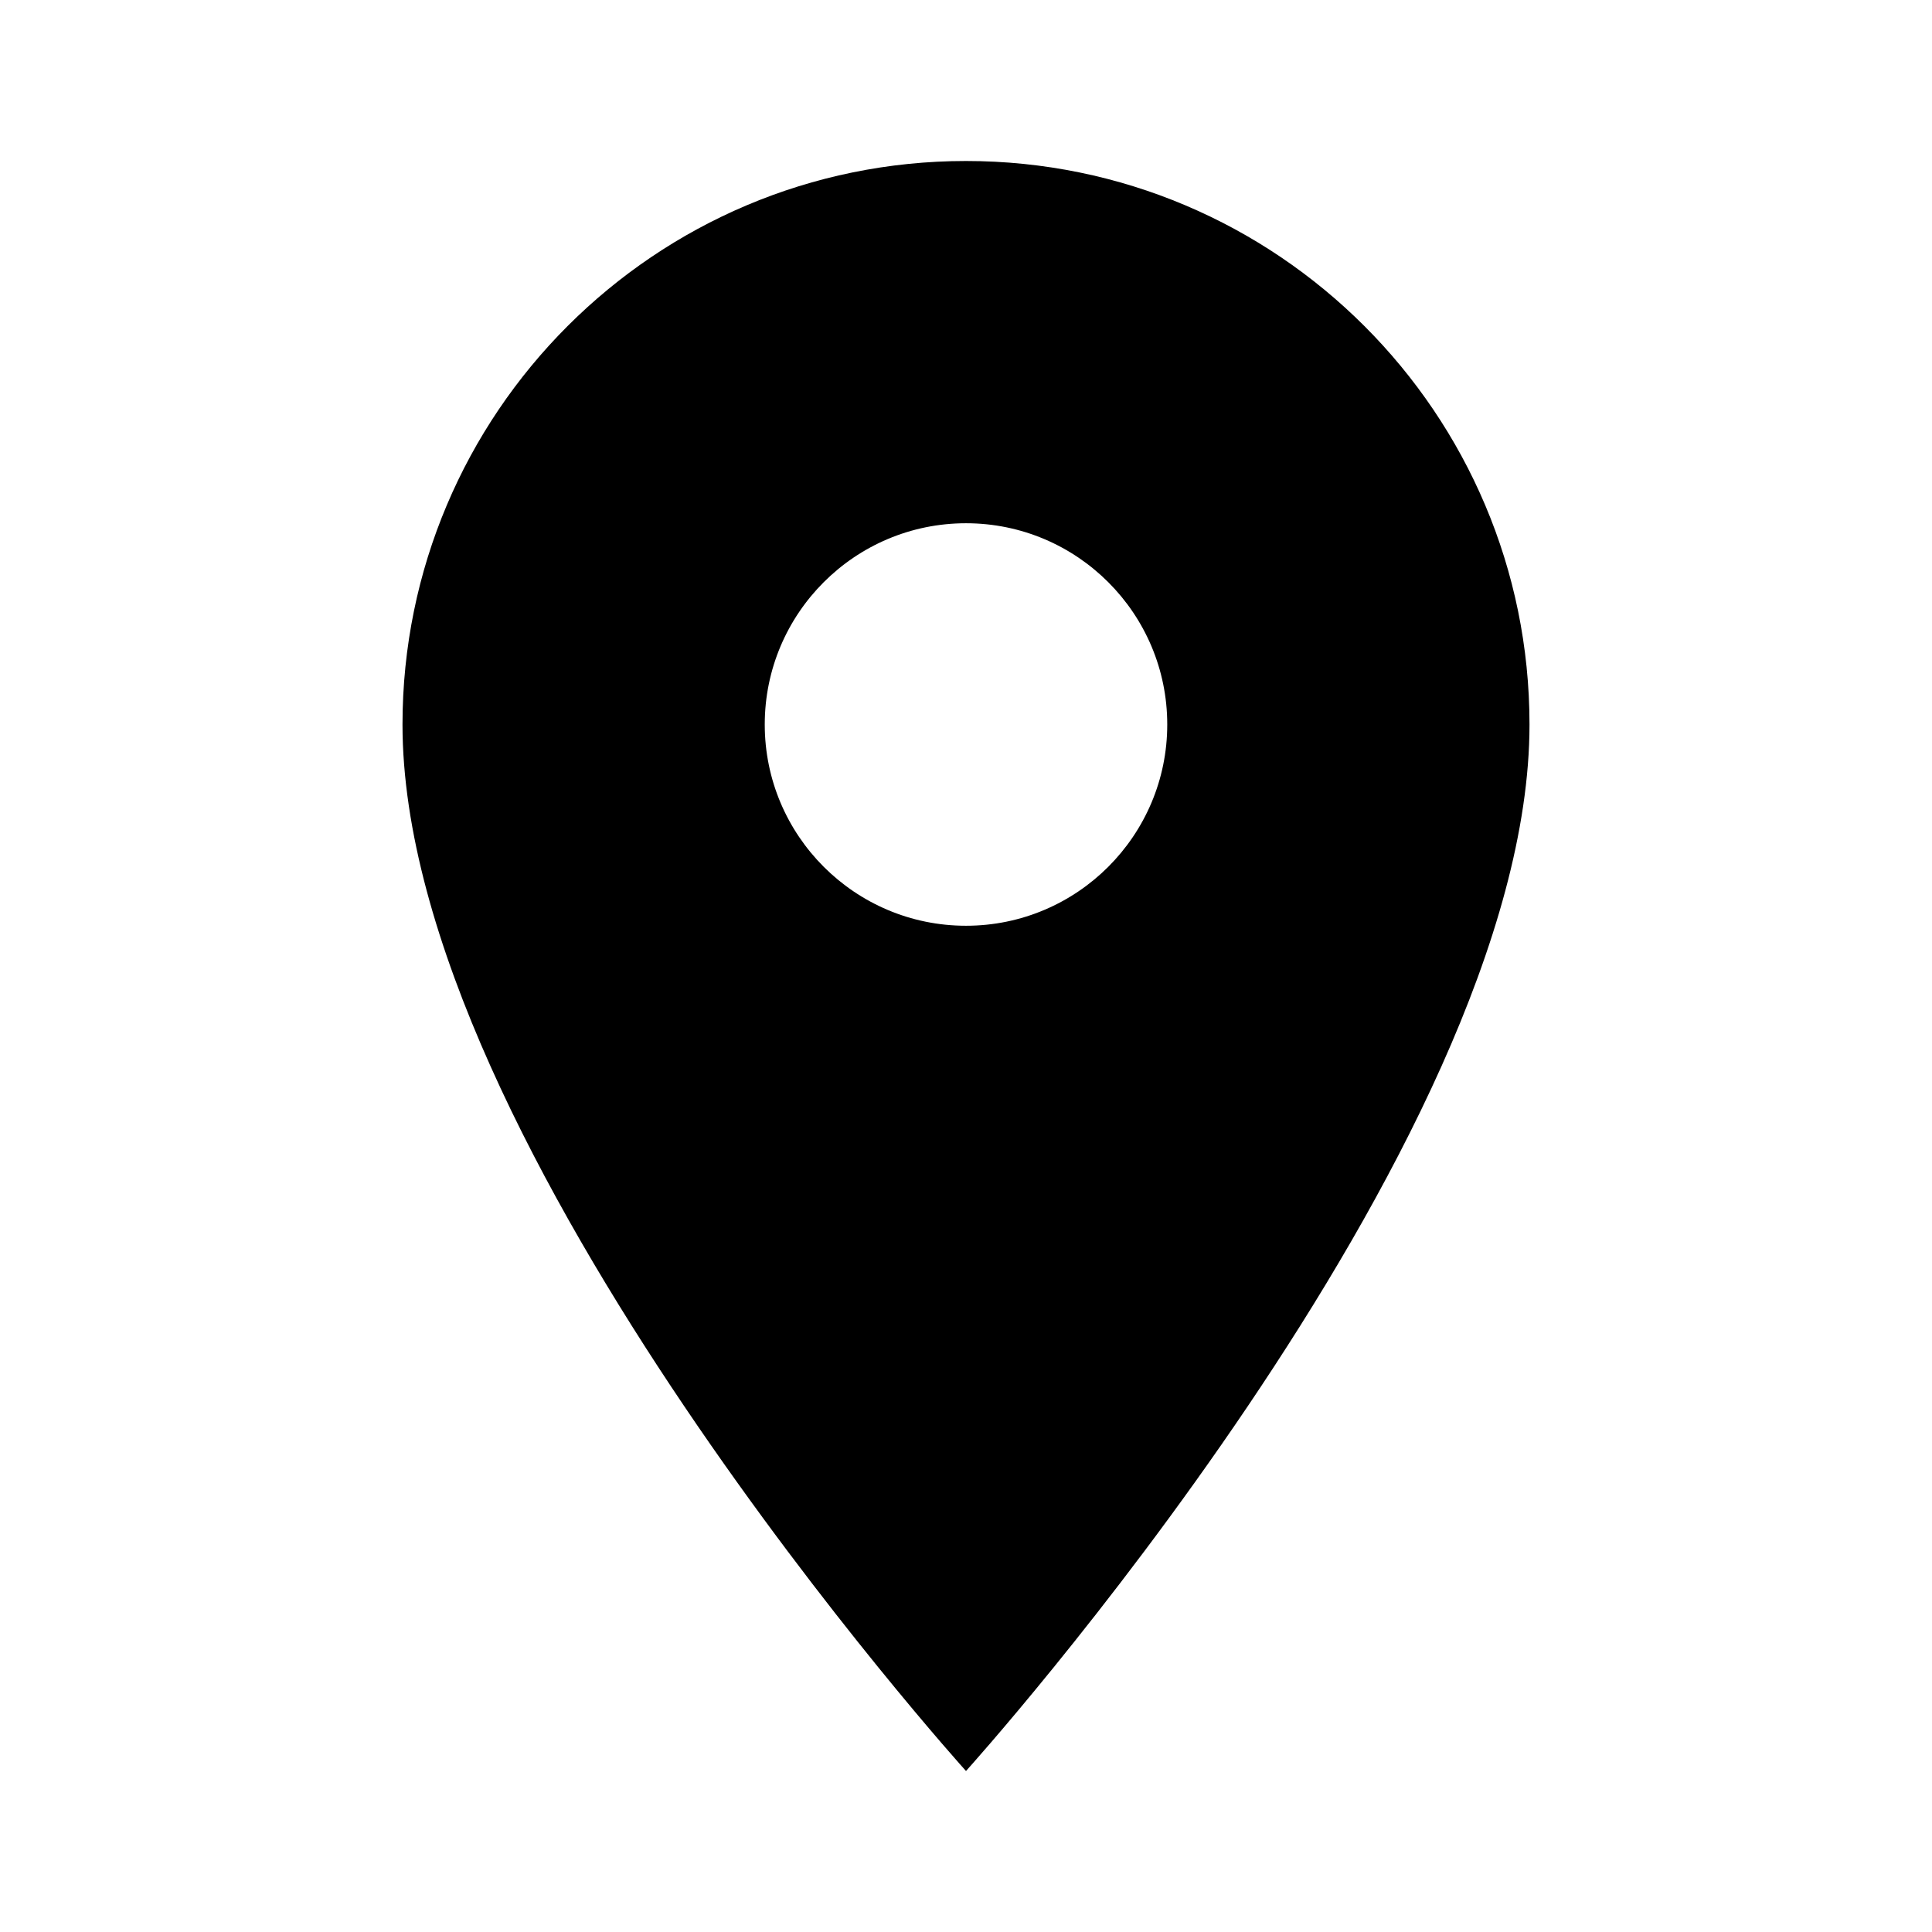
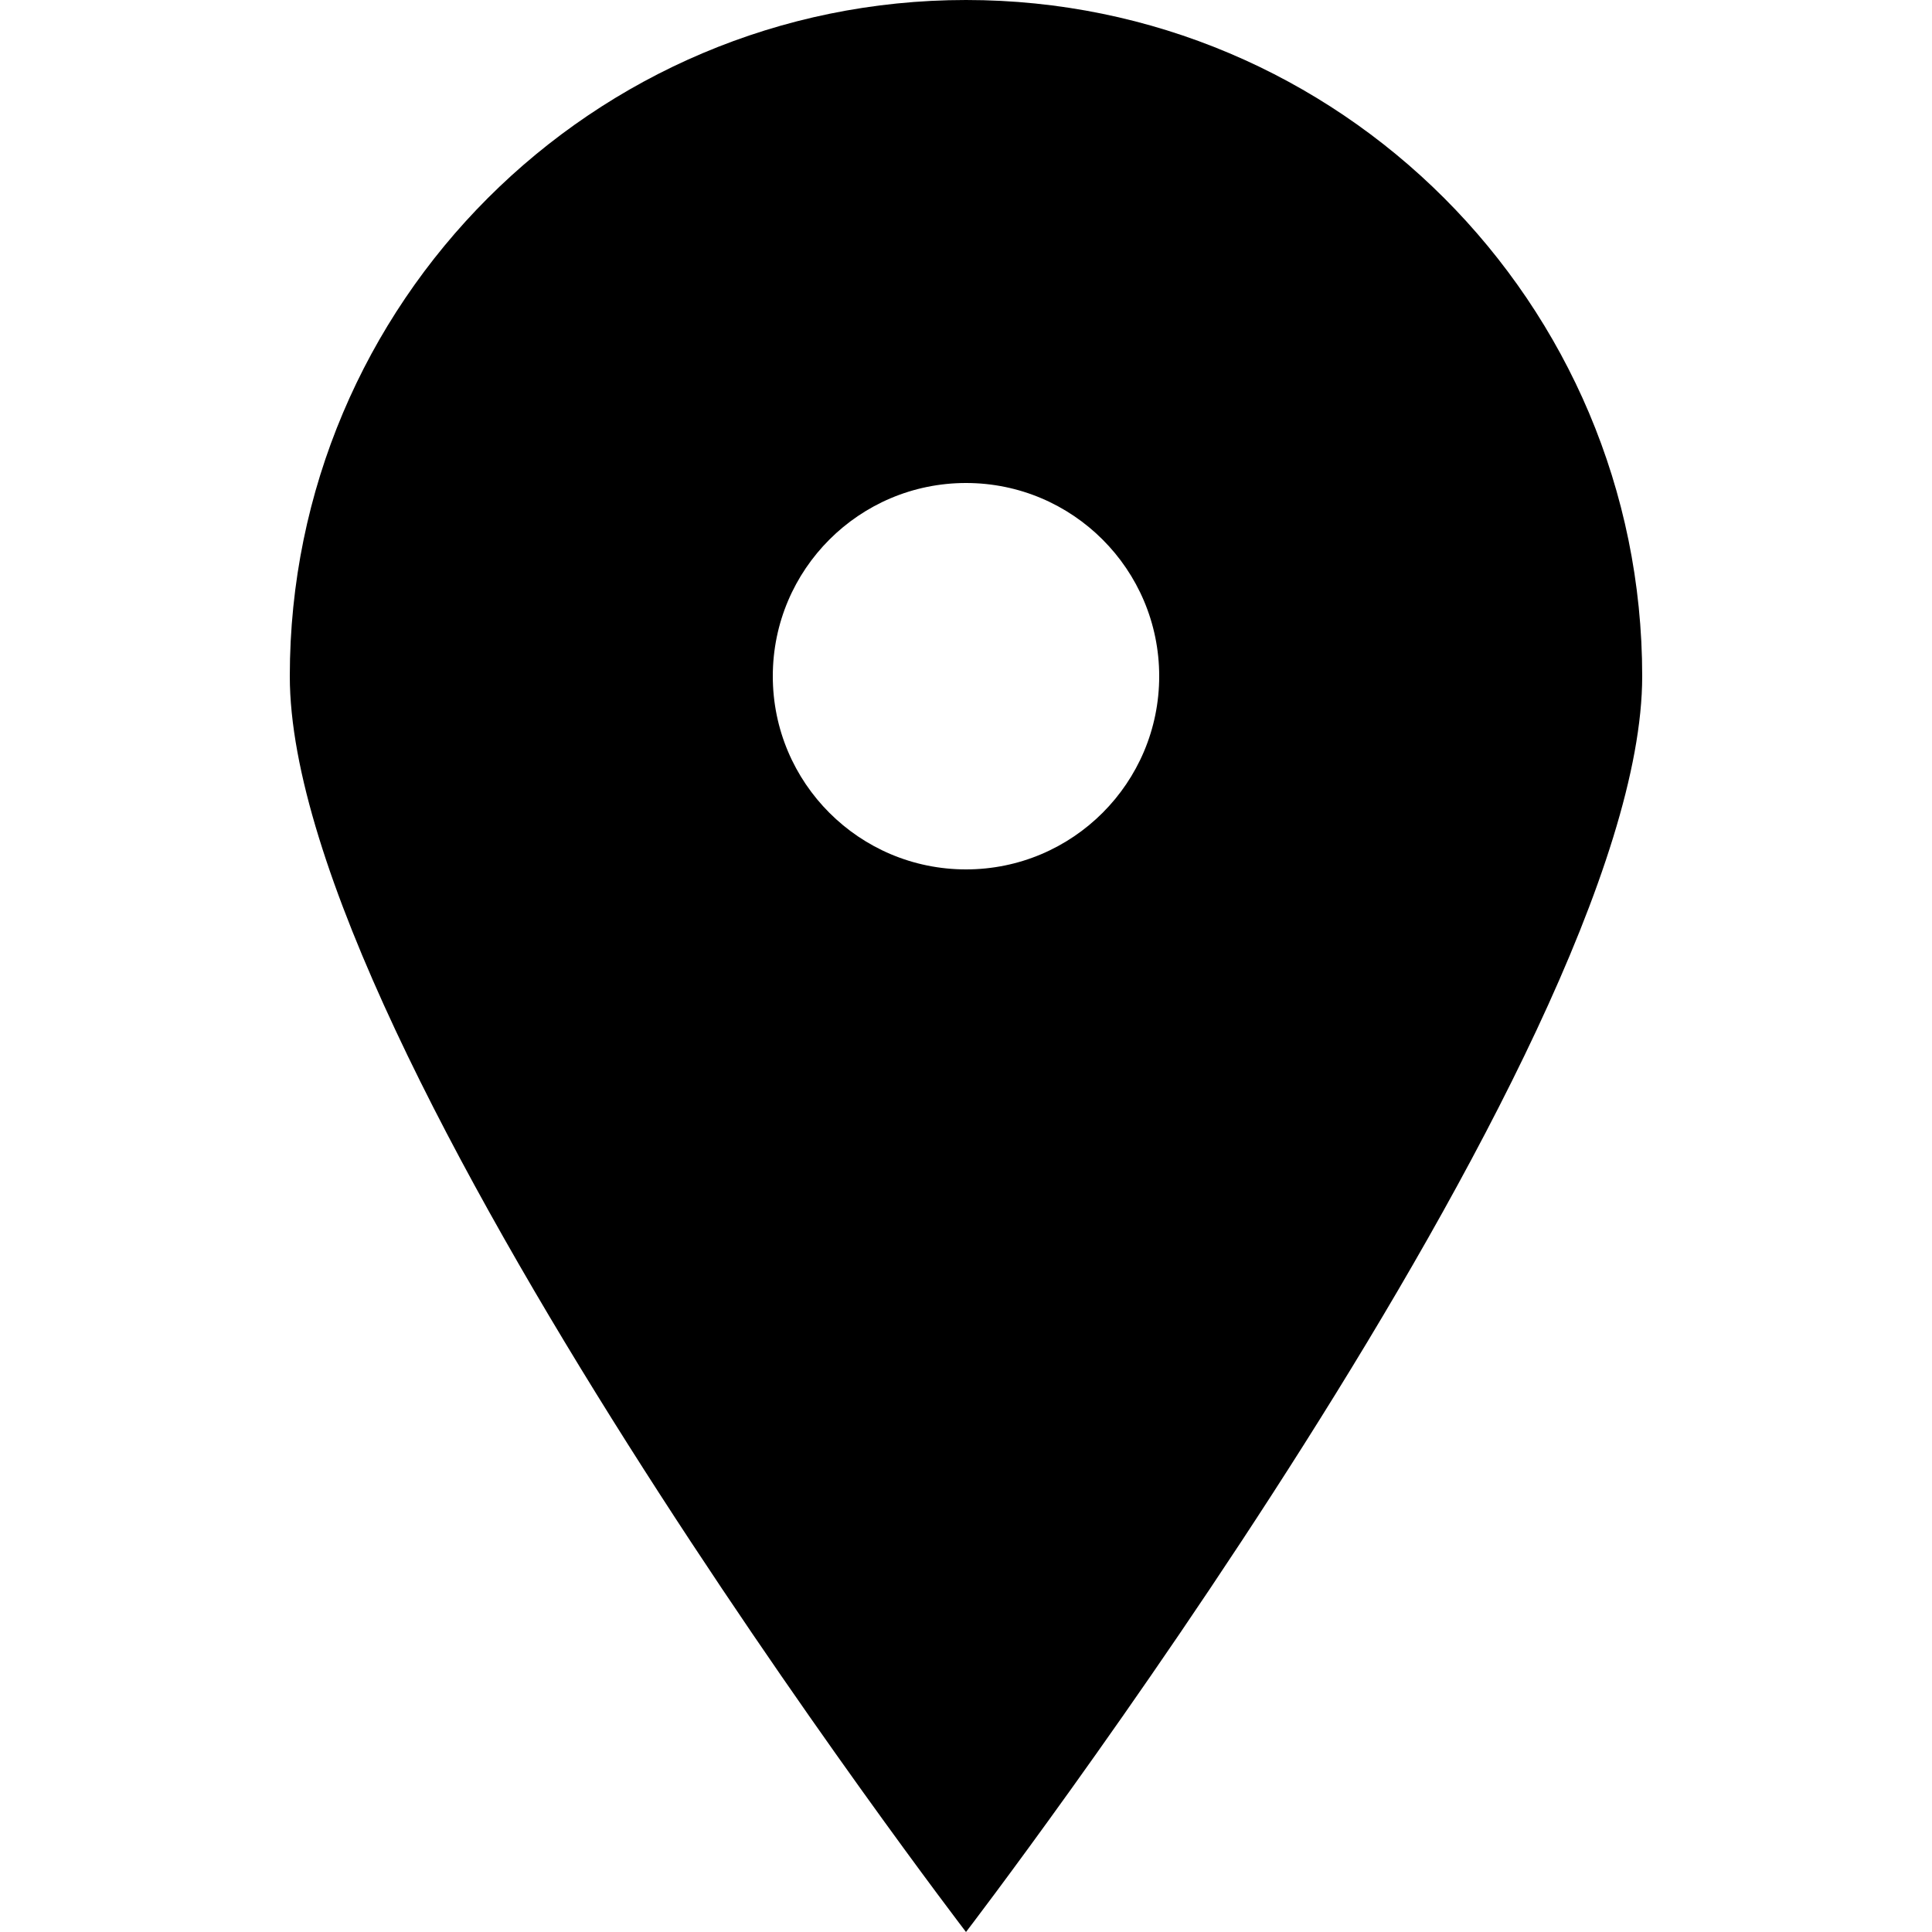
- <svg xmlns="http://www.w3.org/2000/svg" height="48" viewBox="0 0 48 48" width="48">
-   <path d="M24 4c-7.73 0-14 6.27-14 14 0 10.5 14 26 14 26s14-15.5 14-26c0-7.73-6.27-14-14-14zm0 19c-2.76 0-5-2.24-5-5s2.24-5 5-5 5 2.24 5 5-2.24 5-5 5z" />
-   <path d="M0 0h48v48h-48z" fill="none" />
+ <svg xmlns="http://www.w3.org/2000/svg" viewBox="0 0 20 20">
+   <path d="M10 20S3 10.87 3 7a7 7 0 1 1 14 0c0 3.87-7 13-7 13zm0-11a2 2 0 1 0 0-4 2 2 0 0 0 0 4z" />
</svg>
